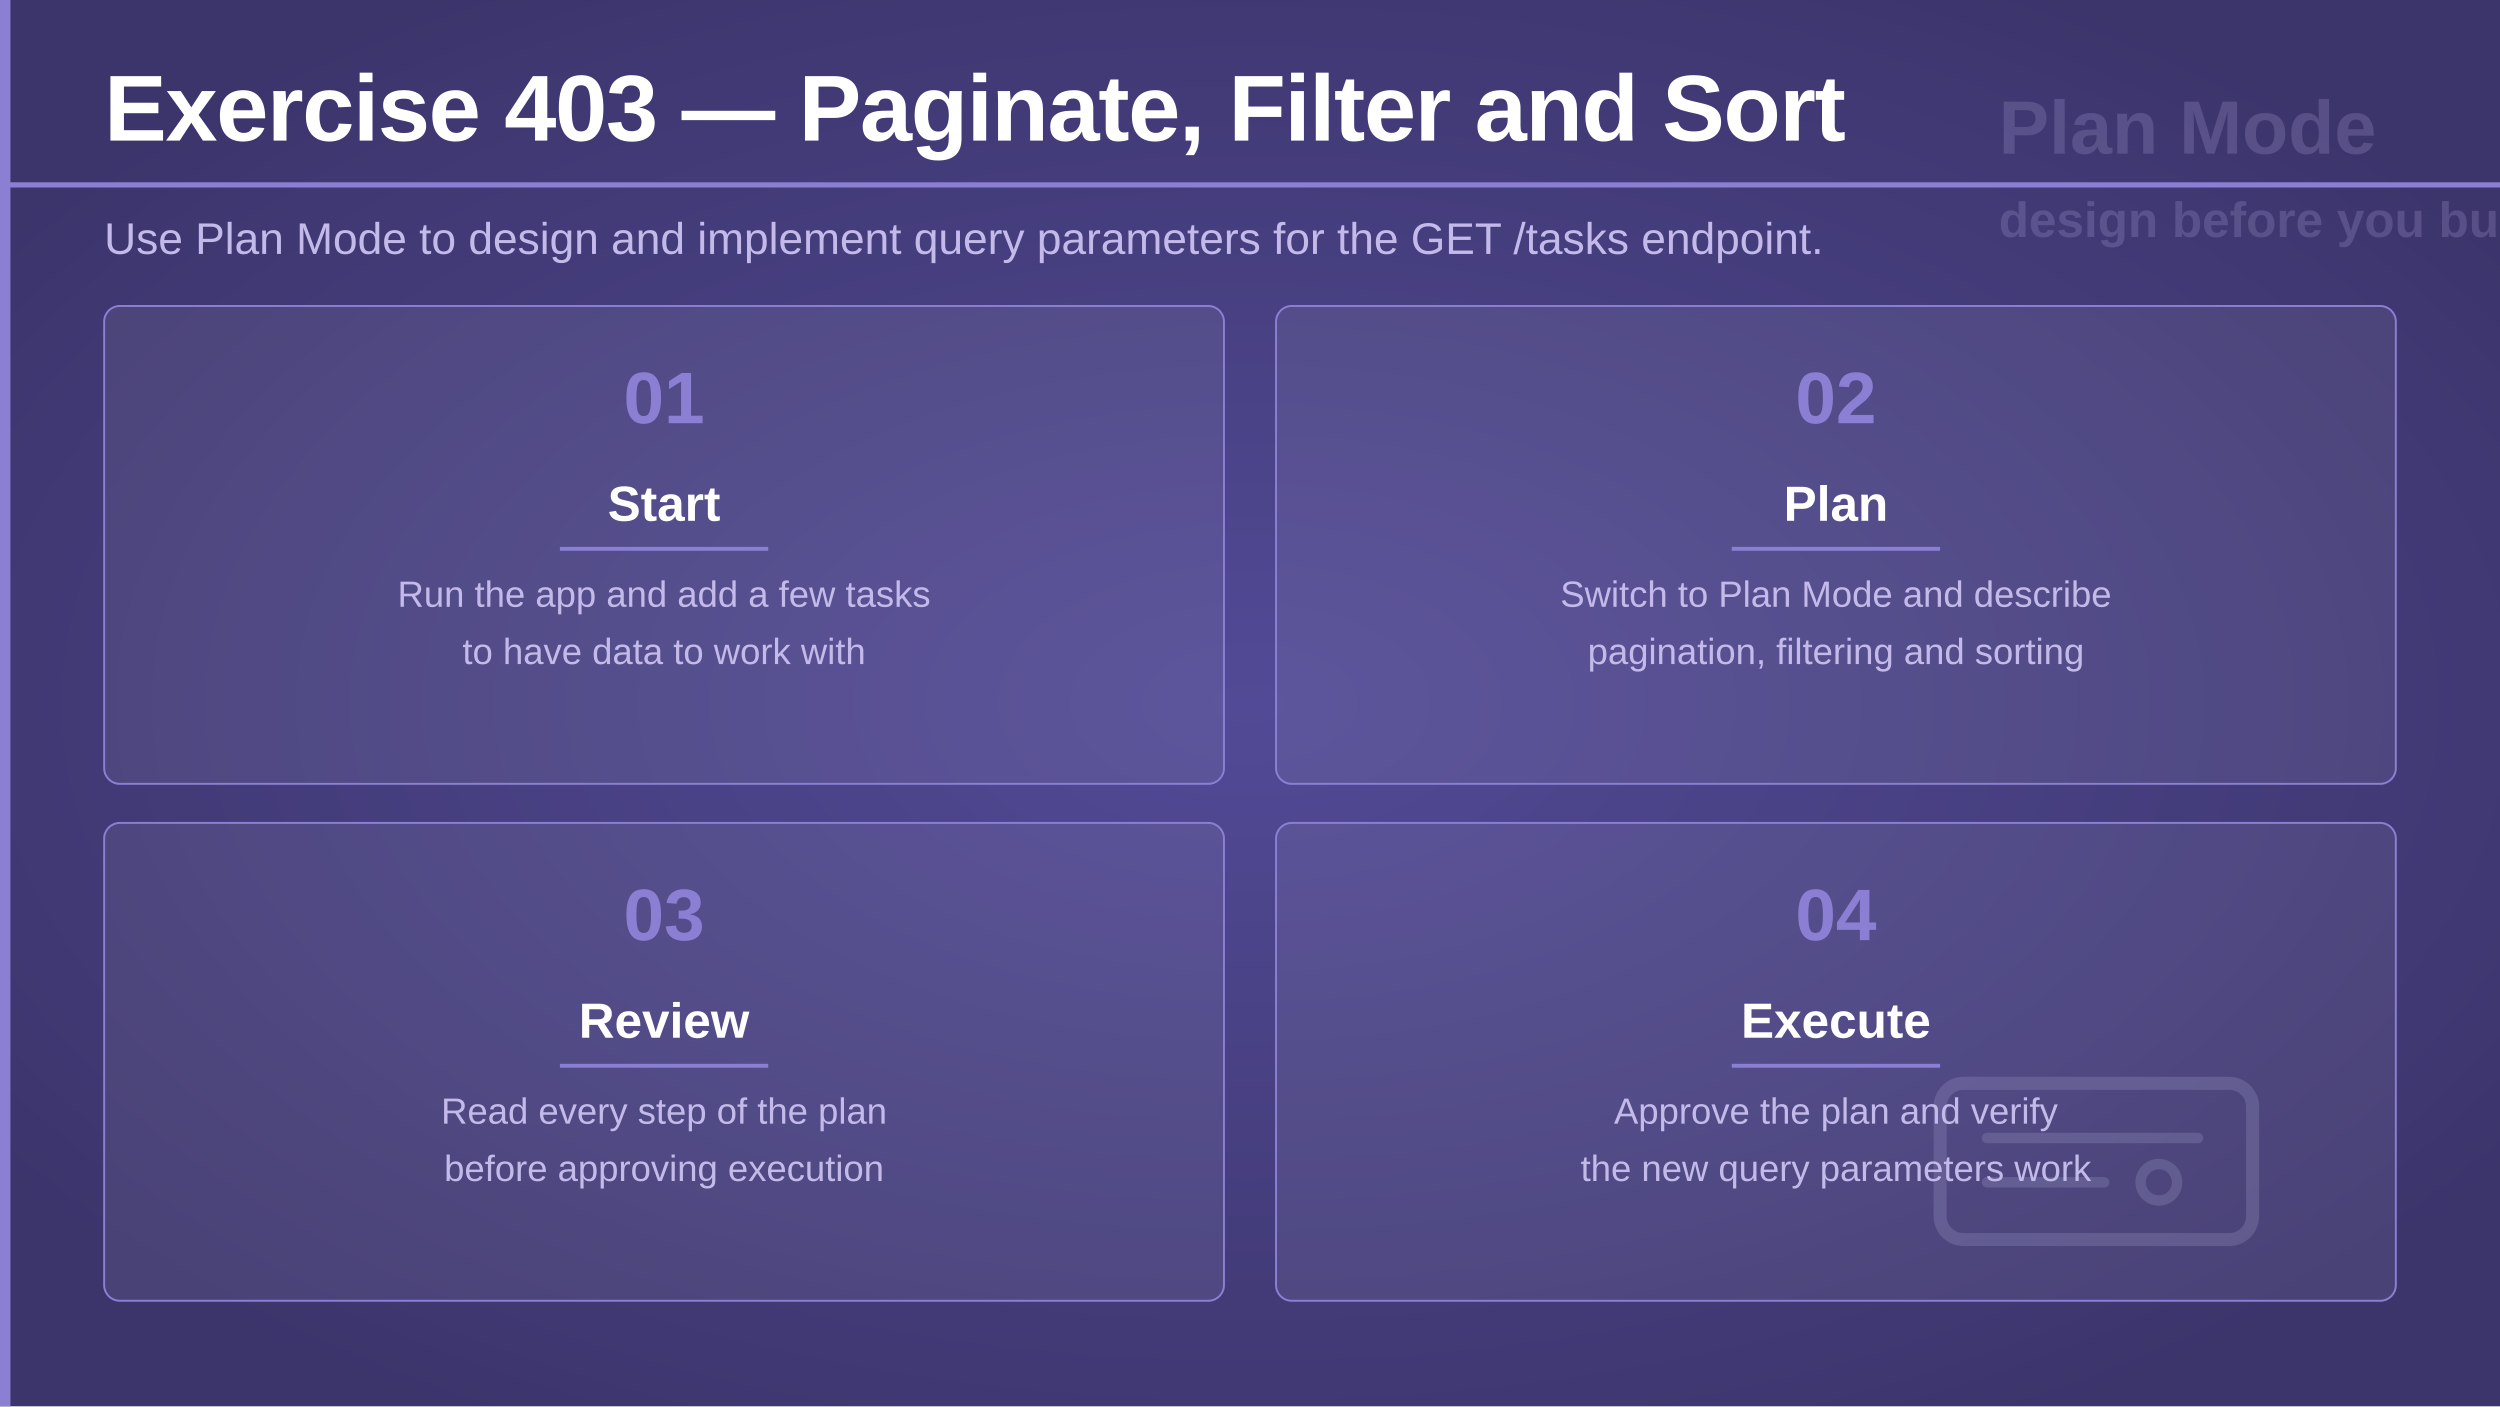
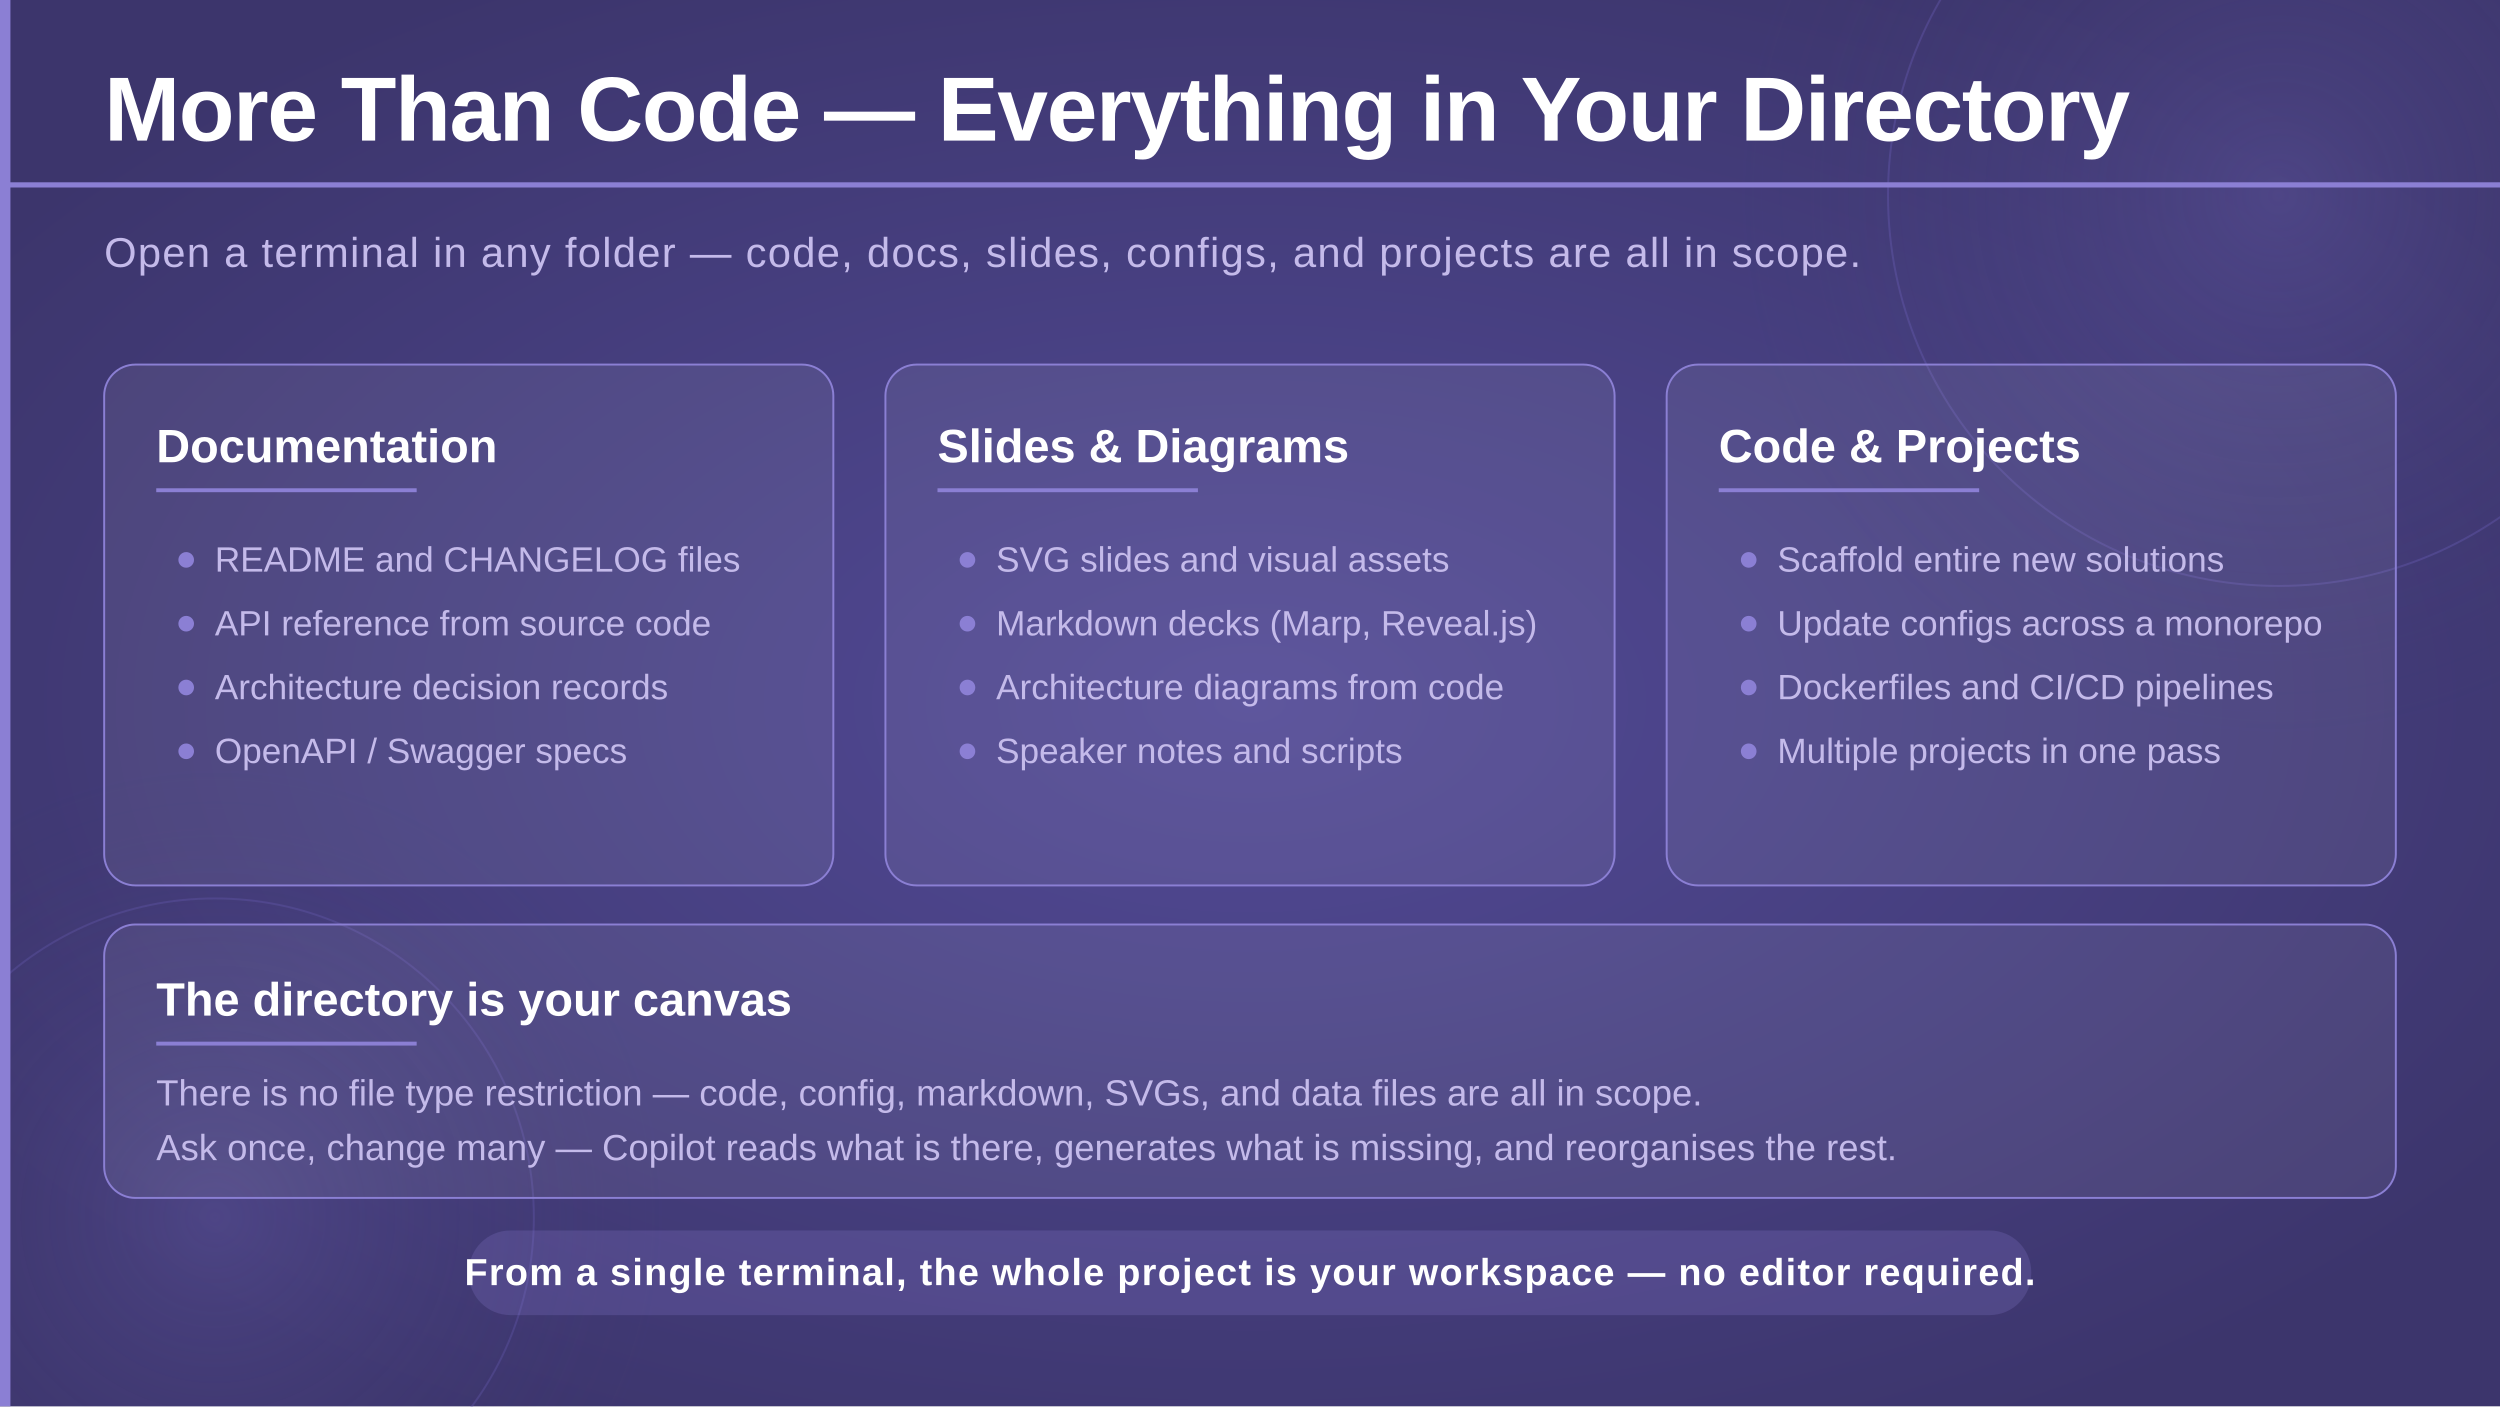
<svg xmlns="http://www.w3.org/2000/svg" viewBox="0 0 1920 1080" width="1920" height="1080">
  <defs>
    <radialGradient id="bgGlow" cx="50%" cy="50%" r="60%">
      <stop offset="0%" stop-color="#524a96" stop-opacity="1" />
      <stop offset="100%" stop-color="#3c356c" stop-opacity="1" />
    </radialGradient>
+     <radialGradient id="circleGlow" cx="50%" cy="50%" r="50%">
+       <stop offset="0%" stop-color="#7c70c8" stop-opacity="0.25" />
+       <stop offset="100%" stop-color="#3c356c" stop-opacity="0" />
+     </radialGradient>
  </defs>
  <rect width="1920" height="1080" fill="url(#bgGlow)" />
+   <circle cx="1750" cy="150" r="420" fill="url(#circleGlow)" />
+   <circle cx="1750" cy="150" r="300" fill="none" stroke="#6a5fb8" stroke-width="1.5" opacity="0.35" />
+   <circle cx="165" cy="935" r="350" fill="url(#circleGlow)" />
+   <circle cx="165" cy="935" r="245" fill="none" stroke="#6a5fb8" stroke-width="1.5" opacity="0.3" />
  <rect x="0" y="0" width="8" height="1080" fill="#8b7fd4" />
-   <g transform="translate(1535 56)" opacity="0.2">
-     <text x="0" y="62" font-family="'Segoe UI', 'Helvetica Neue', Arial, sans-serif" font-size="58" font-weight="700" fill="#c4baea">Plan Mode</text>
-     <text x="0" y="126" font-family="'Segoe UI', 'Helvetica Neue', Arial, sans-serif" font-size="38" font-weight="600" fill="#c4baea">design before you build</text>
-   </g>
-   <g transform="translate(1490 832)" opacity="0.18">
-     <rect x="0" y="0" width="240" height="120" rx="18" fill="none" stroke="#c4baea" stroke-width="10" />
-     <line x1="36" y1="42" x2="198" y2="42" stroke="#c4baea" stroke-width="8" stroke-linecap="round" />
-     <line x1="36" y1="76" x2="126" y2="76" stroke="#c4baea" stroke-width="8" stroke-linecap="round" />
-     <circle cx="168" cy="76" r="14" fill="none" stroke="#c4baea" stroke-width="8" />
-   </g>
-   <text x="80" y="108" font-family="'Segoe UI', 'Helvetica Neue', Arial, sans-serif" font-size="72" font-weight="700" fill="#ffffff" letter-spacing="-1">Exercise 403 — Paginate, Filter and Sort</text>
+   <text x="80" y="108" font-family="'Segoe UI', 'Helvetica Neue', Arial, sans-serif" font-size="70" font-weight="700" fill="#ffffff" letter-spacing="-1">More Than Code — Everything in Your Directory</text>
  <rect x="0" y="140" width="1920" height="4" fill="#8b7fd4" />
-   <text x="80" y="195" font-family="'Segoe UI', 'Helvetica Neue', Arial, sans-serif" font-size="34" font-weight="300" fill="#c4baea">
-     Use Plan Mode to design and implement query parameters for the GET /tasks endpoint.
+   <text x="80" y="205" font-family="'Segoe UI', 'Helvetica Neue', Arial, sans-serif" font-size="32" font-weight="300" fill="#c4baea" letter-spacing="1">
+     Open a terminal in any folder — code, docs, slides, configs, and projects are all in scope.
  </text>
-   <rect x="80" y="235" width="860" height="367" rx="12" fill="#ffffff" fill-opacity="0.07" stroke="#8b7fd4" stroke-width="1.5" />
-   <text x="510" y="325" text-anchor="middle" font-family="'Segoe UI', 'Helvetica Neue', Arial, sans-serif" font-size="56" font-weight="700" fill="#8b7fd4">01</text>
-   <text x="510" y="400" text-anchor="middle" font-family="'Segoe UI', 'Helvetica Neue', Arial, sans-serif" font-size="38" font-weight="600" fill="#ffffff">Start</text>
-   <rect x="430" y="420" width="160" height="3" fill="#8b7fd4" />
-   <text x="510" y="466" text-anchor="middle" font-family="'Segoe UI', 'Helvetica Neue', Arial, sans-serif" font-size="28" font-weight="300" fill="#c4baea">Run the app and add a few tasks</text>
-   <text x="510" y="510" text-anchor="middle" font-family="'Segoe UI', 'Helvetica Neue', Arial, sans-serif" font-size="28" font-weight="300" fill="#c4baea">to have data to work with</text>
-   <rect x="980" y="235" width="860" height="367" rx="12" fill="#ffffff" fill-opacity="0.07" stroke="#8b7fd4" stroke-width="1.5" />
-   <text x="1410" y="325" text-anchor="middle" font-family="'Segoe UI', 'Helvetica Neue', Arial, sans-serif" font-size="56" font-weight="700" fill="#8b7fd4">02</text>
-   <text x="1410" y="400" text-anchor="middle" font-family="'Segoe UI', 'Helvetica Neue', Arial, sans-serif" font-size="38" font-weight="600" fill="#ffffff">Plan</text>
-   <rect x="1330" y="420" width="160" height="3" fill="#8b7fd4" />
-   <text x="1410" y="466" text-anchor="middle" font-family="'Segoe UI', 'Helvetica Neue', Arial, sans-serif" font-size="28" font-weight="300" fill="#c4baea">Switch to Plan Mode and describe</text>
-   <text x="1410" y="510" text-anchor="middle" font-family="'Segoe UI', 'Helvetica Neue', Arial, sans-serif" font-size="28" font-weight="300" fill="#c4baea">pagination, filtering and sorting</text>
-   <rect x="80" y="632" width="860" height="367" rx="12" fill="#ffffff" fill-opacity="0.07" stroke="#8b7fd4" stroke-width="1.5" />
-   <text x="510" y="722" text-anchor="middle" font-family="'Segoe UI', 'Helvetica Neue', Arial, sans-serif" font-size="56" font-weight="700" fill="#8b7fd4">03</text>
-   <text x="510" y="797" text-anchor="middle" font-family="'Segoe UI', 'Helvetica Neue', Arial, sans-serif" font-size="38" font-weight="600" fill="#ffffff">Review</text>
-   <rect x="430" y="817" width="160" height="3" fill="#8b7fd4" />
-   <text x="510" y="863" text-anchor="middle" font-family="'Segoe UI', 'Helvetica Neue', Arial, sans-serif" font-size="28" font-weight="300" fill="#c4baea">Read every step of the plan</text>
-   <text x="510" y="907" text-anchor="middle" font-family="'Segoe UI', 'Helvetica Neue', Arial, sans-serif" font-size="28" font-weight="300" fill="#c4baea">before approving execution</text>
-   <rect x="980" y="632" width="860" height="367" rx="12" fill="#ffffff" fill-opacity="0.07" stroke="#8b7fd4" stroke-width="1.5" />
-   <text x="1410" y="722" text-anchor="middle" font-family="'Segoe UI', 'Helvetica Neue', Arial, sans-serif" font-size="56" font-weight="700" fill="#8b7fd4">04</text>
-   <text x="1410" y="797" text-anchor="middle" font-family="'Segoe UI', 'Helvetica Neue', Arial, sans-serif" font-size="38" font-weight="600" fill="#ffffff">Execute</text>
-   <rect x="1330" y="817" width="160" height="3" fill="#8b7fd4" />
-   <text x="1410" y="863" text-anchor="middle" font-family="'Segoe UI', 'Helvetica Neue', Arial, sans-serif" font-size="28" font-weight="300" fill="#c4baea">Approve the plan and verify</text>
-   <text x="1410" y="907" text-anchor="middle" font-family="'Segoe UI', 'Helvetica Neue', Arial, sans-serif" font-size="28" font-weight="300" fill="#c4baea">the new query parameters work</text>
+   <rect x="80" y="280" width="560" height="400" rx="24" fill="#ffffff" fill-opacity="0.07" stroke="#8b7fd4" stroke-width="1.5" />
+   <text x="120" y="355" font-family="'Segoe UI', 'Helvetica Neue', Arial, sans-serif" font-size="36" font-weight="700" fill="#ffffff">Documentation</text>
+   <rect x="120" y="375" width="200" height="3" fill="#8b7fd4" />
+   <circle cx="143" cy="430" r="6" fill="#8b7fd4" />
+   <text x="165" y="439" font-family="'Segoe UI', 'Helvetica Neue', Arial, sans-serif" font-size="27" font-weight="300" fill="#c4baea">README and CHANGELOG files</text>
+   <circle cx="143" cy="479" r="6" fill="#8b7fd4" />
+   <text x="165" y="488" font-family="'Segoe UI', 'Helvetica Neue', Arial, sans-serif" font-size="27" font-weight="300" fill="#c4baea">API reference from source code</text>
+   <circle cx="143" cy="528" r="6" fill="#8b7fd4" />
+   <text x="165" y="537" font-family="'Segoe UI', 'Helvetica Neue', Arial, sans-serif" font-size="27" font-weight="300" fill="#c4baea">Architecture decision records</text>
+   <circle cx="143" cy="577" r="6" fill="#8b7fd4" />
+   <text x="165" y="586" font-family="'Segoe UI', 'Helvetica Neue', Arial, sans-serif" font-size="27" font-weight="300" fill="#c4baea">OpenAPI / Swagger specs</text>
+   <rect x="680" y="280" width="560" height="400" rx="24" fill="#ffffff" fill-opacity="0.07" stroke="#8b7fd4" stroke-width="1.5" />
+   <text x="720" y="355" font-family="'Segoe UI', 'Helvetica Neue', Arial, sans-serif" font-size="36" font-weight="700" fill="#ffffff">Slides &amp; Diagrams</text>
+   <rect x="720" y="375" width="200" height="3" fill="#8b7fd4" />
+   <circle cx="743" cy="430" r="6" fill="#8b7fd4" />
+   <text x="765" y="439" font-family="'Segoe UI', 'Helvetica Neue', Arial, sans-serif" font-size="27" font-weight="300" fill="#c4baea">SVG slides and visual assets</text>
+   <circle cx="743" cy="479" r="6" fill="#8b7fd4" />
+   <text x="765" y="488" font-family="'Segoe UI', 'Helvetica Neue', Arial, sans-serif" font-size="27" font-weight="300" fill="#c4baea">Markdown decks (Marp, Reveal.js)</text>
+   <circle cx="743" cy="528" r="6" fill="#8b7fd4" />
+   <text x="765" y="537" font-family="'Segoe UI', 'Helvetica Neue', Arial, sans-serif" font-size="27" font-weight="300" fill="#c4baea">Architecture diagrams from code</text>
+   <circle cx="743" cy="577" r="6" fill="#8b7fd4" />
+   <text x="765" y="586" font-family="'Segoe UI', 'Helvetica Neue', Arial, sans-serif" font-size="27" font-weight="300" fill="#c4baea">Speaker notes and scripts</text>
+   <rect x="1280" y="280" width="560" height="400" rx="24" fill="#ffffff" fill-opacity="0.07" stroke="#8b7fd4" stroke-width="1.5" />
+   <text x="1320" y="355" font-family="'Segoe UI', 'Helvetica Neue', Arial, sans-serif" font-size="36" font-weight="700" fill="#ffffff">Code &amp; Projects</text>
+   <rect x="1320" y="375" width="200" height="3" fill="#8b7fd4" />
+   <circle cx="1343" cy="430" r="6" fill="#8b7fd4" />
+   <text x="1365" y="439" font-family="'Segoe UI', 'Helvetica Neue', Arial, sans-serif" font-size="27" font-weight="300" fill="#c4baea">Scaffold entire new solutions</text>
+   <circle cx="1343" cy="479" r="6" fill="#8b7fd4" />
+   <text x="1365" y="488" font-family="'Segoe UI', 'Helvetica Neue', Arial, sans-serif" font-size="27" font-weight="300" fill="#c4baea">Update configs across a monorepo</text>
+   <circle cx="1343" cy="528" r="6" fill="#8b7fd4" />
+   <text x="1365" y="537" font-family="'Segoe UI', 'Helvetica Neue', Arial, sans-serif" font-size="27" font-weight="300" fill="#c4baea">Dockerfiles and CI/CD pipelines</text>
+   <circle cx="1343" cy="577" r="6" fill="#8b7fd4" />
+   <text x="1365" y="586" font-family="'Segoe UI', 'Helvetica Neue', Arial, sans-serif" font-size="27" font-weight="300" fill="#c4baea">Multiple projects in one pass</text>
+   <rect x="80" y="710" width="1760" height="210" rx="24" fill="#ffffff" fill-opacity="0.07" stroke="#8b7fd4" stroke-width="1.5" />
+   <text x="120" y="780" font-family="'Segoe UI', 'Helvetica Neue', Arial, sans-serif" font-size="36" font-weight="700" fill="#ffffff">The directory is your canvas</text>
+   <rect x="120" y="800" width="200" height="3" fill="#8b7fd4" />
+   <text x="120" y="849" font-family="'Segoe UI', 'Helvetica Neue', Arial, sans-serif" font-size="28" font-weight="300" fill="#c4baea">There is no file type restriction — code, config, markdown, SVGs, and data files are all in scope.</text>
+   <text x="120" y="891" font-family="'Segoe UI', 'Helvetica Neue', Arial, sans-serif" font-size="28" font-weight="300" fill="#c4baea">Ask once, change many — Copilot reads what is there, generates what is missing, and reorganises the rest.</text>
+   <rect x="360" y="945" width="1200" height="65" rx="32" fill="#8b7fd4" opacity="0.22" />
+   <text x="960" y="987" text-anchor="middle" font-family="'Segoe UI', 'Helvetica Neue', Arial, sans-serif" font-size="29" font-weight="600" fill="#ffffff" letter-spacing="1">From a single terminal, the whole project is your workspace — no editor required.</text>
</svg>
